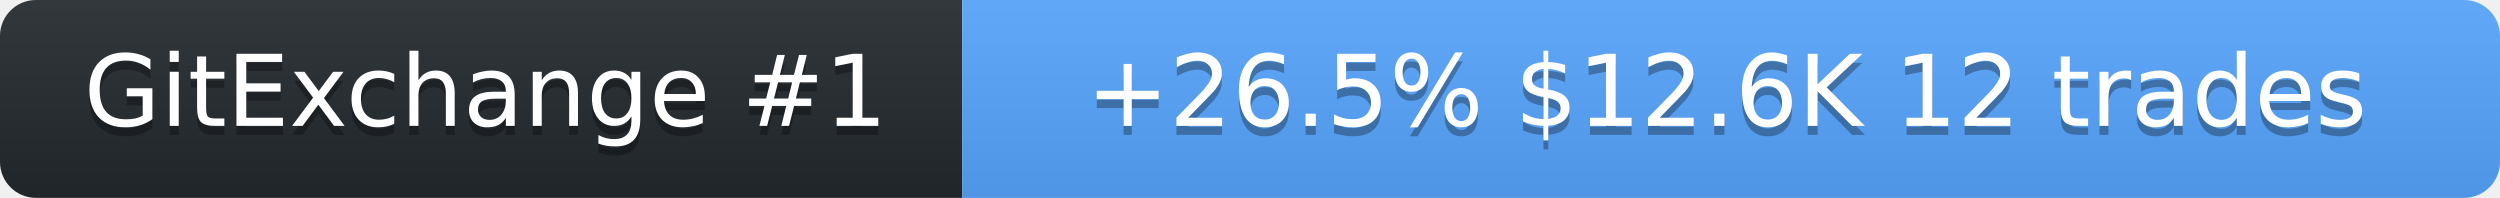
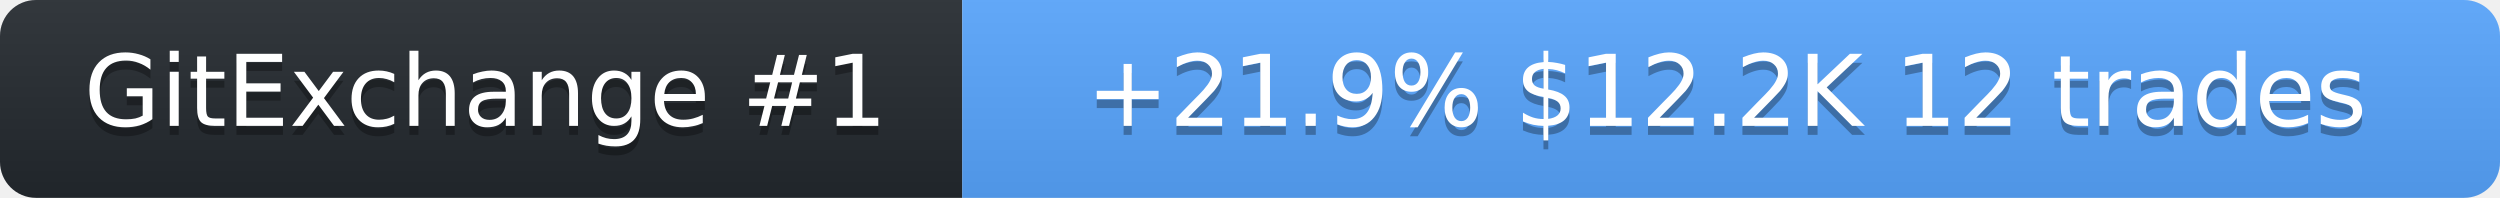
<svg xmlns="http://www.w3.org/2000/svg" width="278" height="22" role="img" aria-label="SolanaLeeky on GitExchange">
  <linearGradient id="s" x2="0" y2="100%">
    <stop offset="0" stop-color="#bbb" stop-opacity=".1" />
    <stop offset="1" stop-opacity=".1" />
  </linearGradient>
  <clipPath id="r">
    <rect width="278" height="22" rx="4" fill="#fff" />
  </clipPath>
  <g clip-path="url(#r)">
    <rect width="107" height="22" fill="#24292f" />
    <rect x="107" width="171" height="22" fill="#58a6ff" />
    <rect width="278" height="22" fill="url(#s)" />
  </g>
  <g fill="#fff" text-anchor="middle" font-family="Verdana,Geneva,DejaVu Sans,sans-serif" font-size="11">
    <text x="54" y="15" fill="#010101" fill-opacity=".3">GitExchange #1</text>
    <text x="54" y="14">GitExchange #1</text>
-     <text x="192" y="15" fill="#010101" fill-opacity=".3">+26.5%  $12.6K  12 trades</text>
-     <text x="192" y="14">+26.5%  $12.6K  12 trades</text>
+     <text x="192" y="15" fill="#010101" fill-opacity=".3">+21.9%  $12.2K  12 trades</text>
+     <text x="192" y="14">+21.9%  $12.2K  12 trades</text>
  </g>
</svg>
